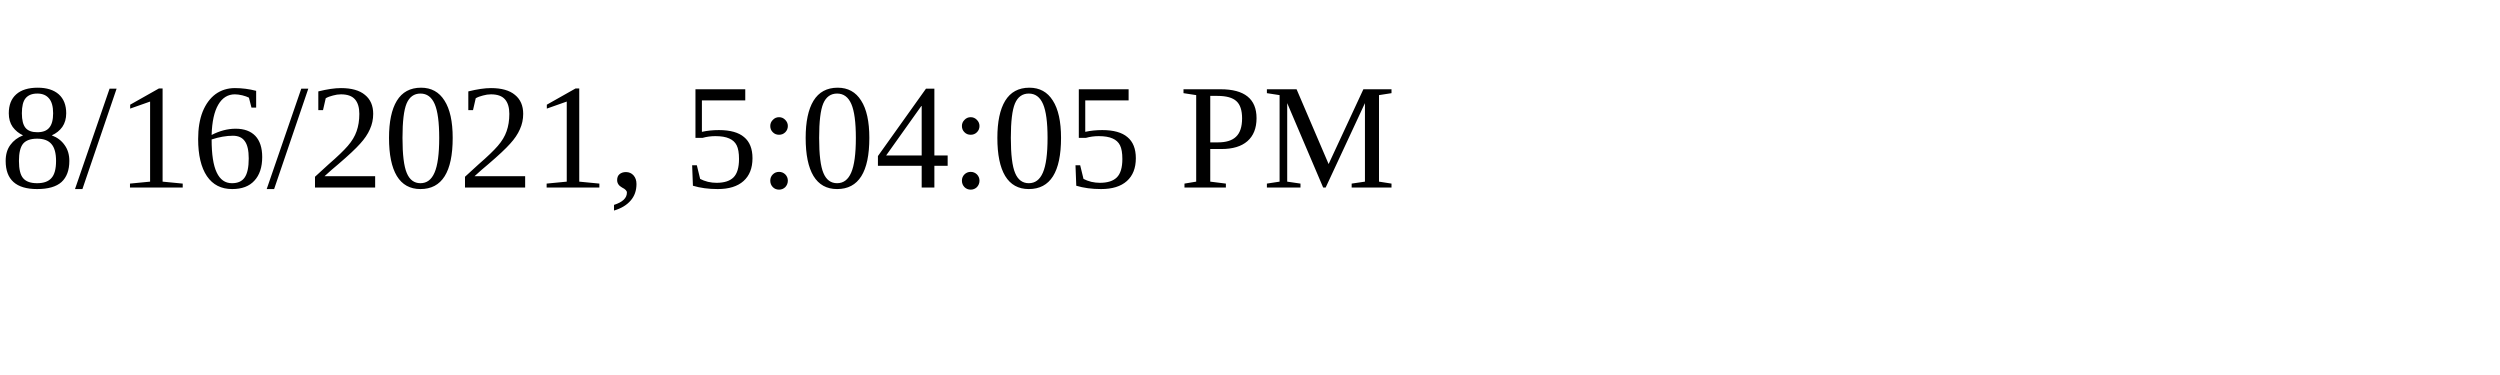
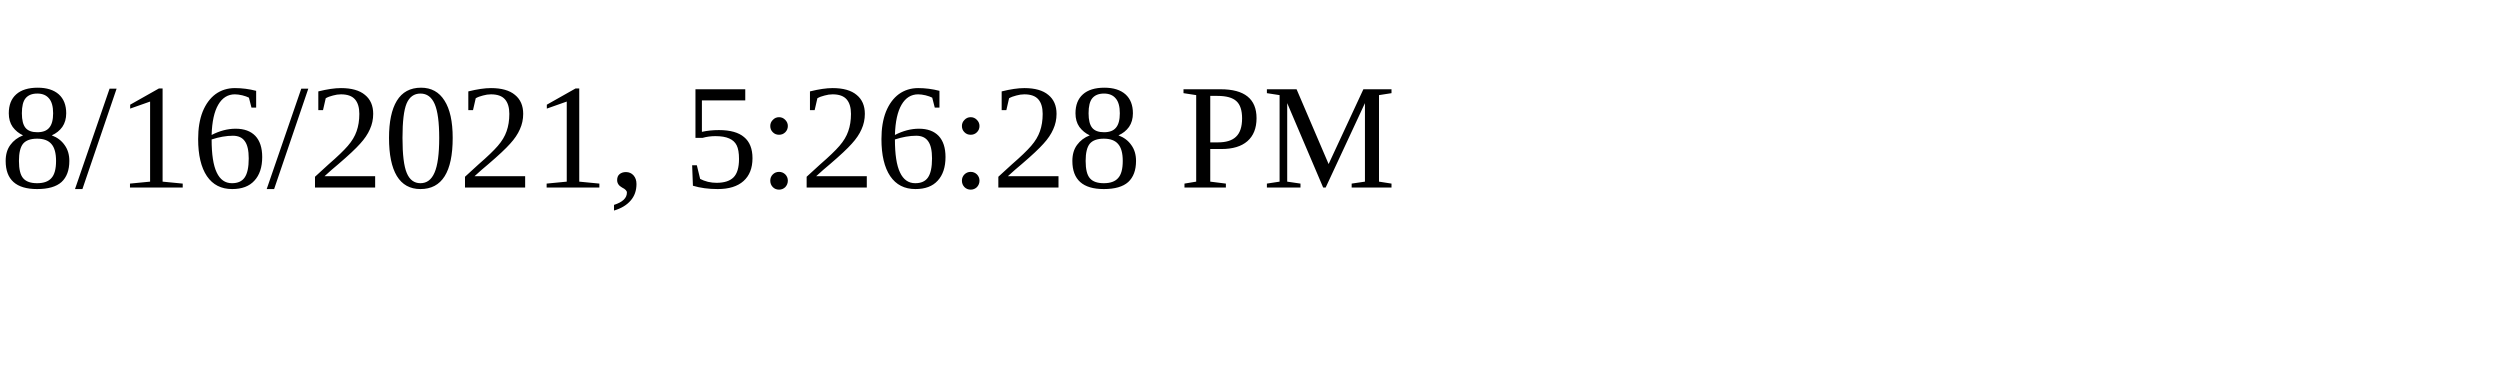
<svg xmlns="http://www.w3.org/2000/svg" height="30" width="200">
-   <text x="0" y="15">8/16/2021, 5:04:05 PM</text>
+   <text x="0" y="15">8/16/2021, 5:26:28 PM</text>
</svg>
